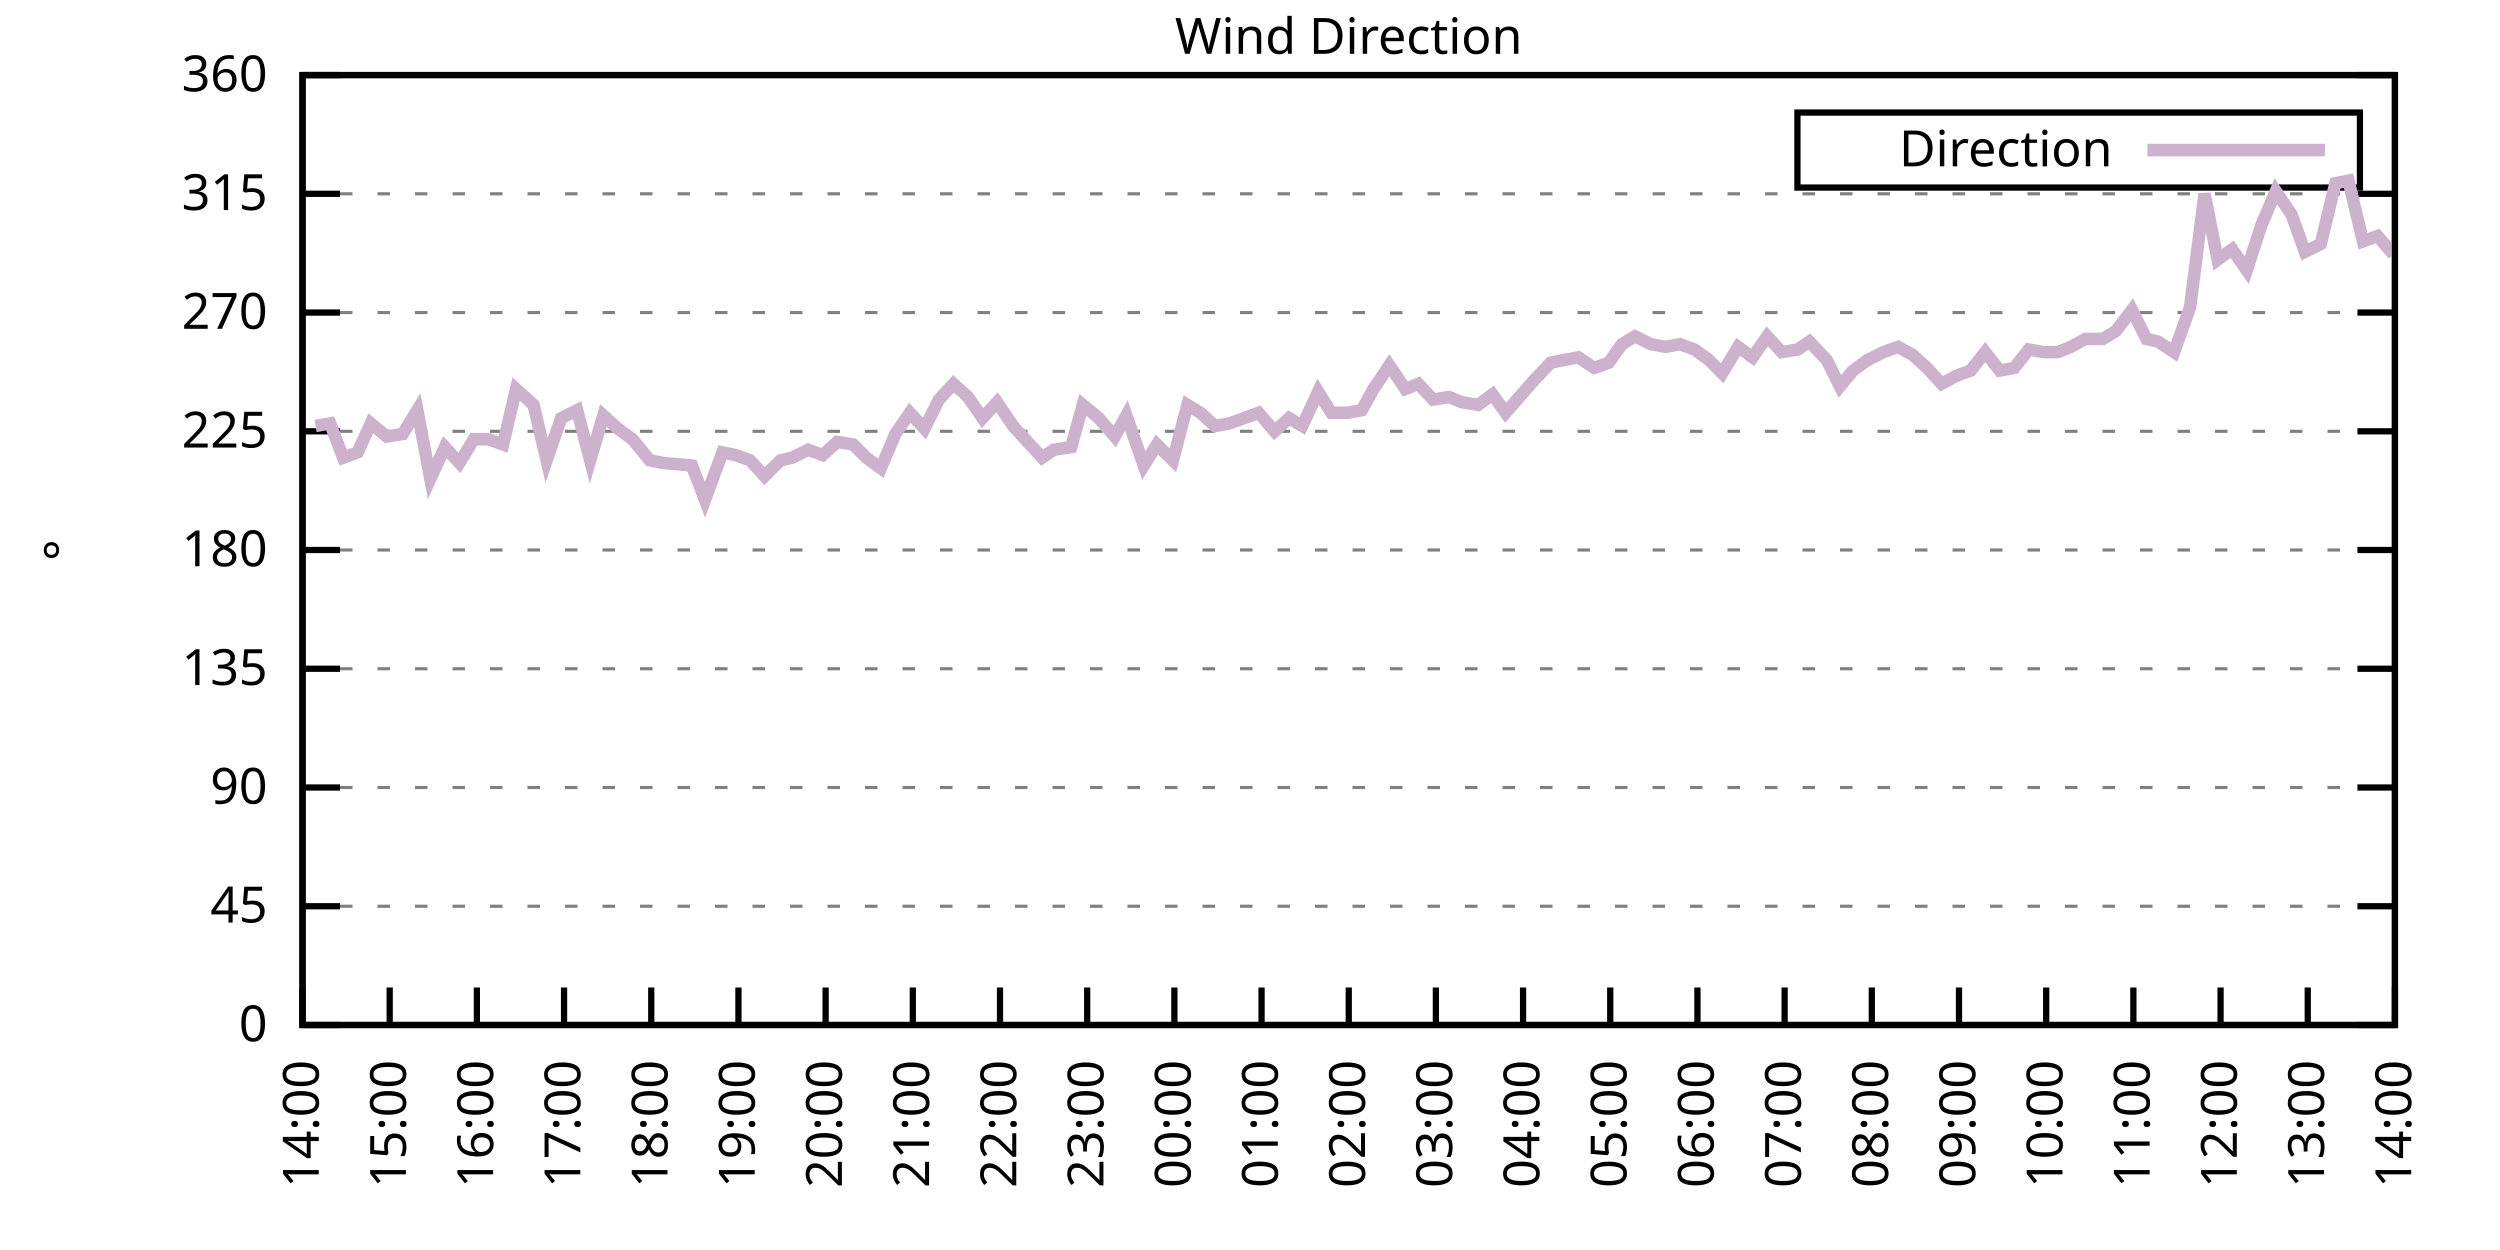
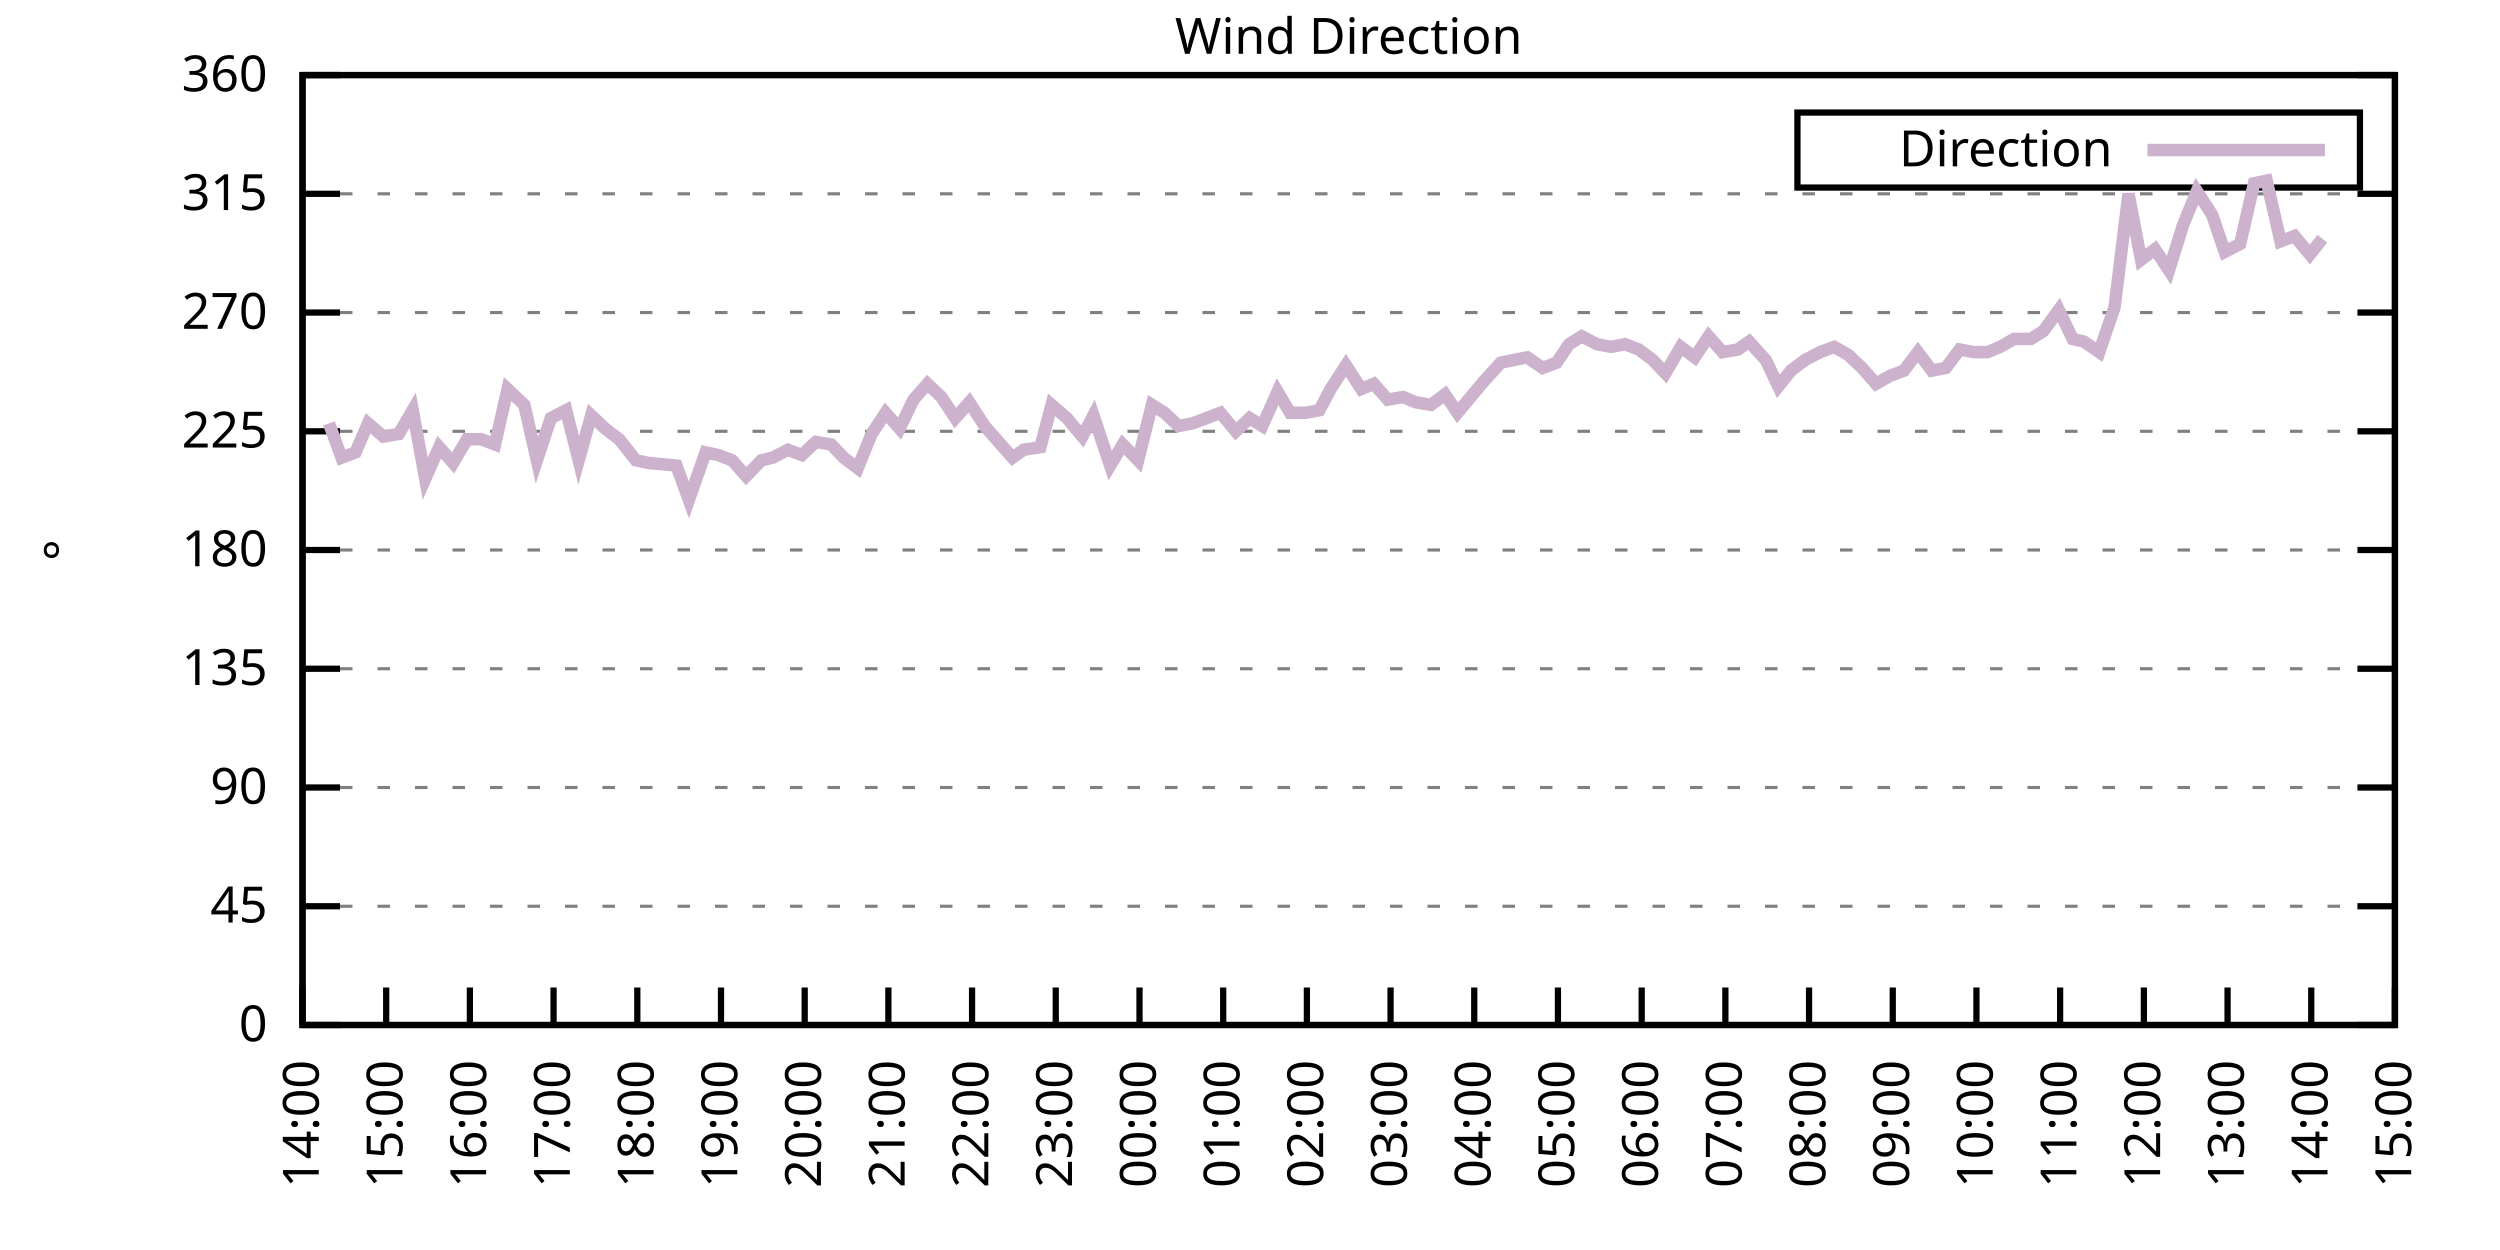
<svg xmlns="http://www.w3.org/2000/svg" xmlns:xlink="http://www.w3.org/1999/xlink" width="400" height="200" viewBox="0 0 400 200">
  <g id="gnuplot_canvas">
    <rect x="0" y="0" width="400" height="200" fill="none" />
    <defs>
      <circle id="gpDot" r="0.5" stroke-width="0.5" stroke="currentColor" />
      <path id="gpPt0" stroke-width="0.333" stroke="currentColor" d="M-1,0 h2 M0,-1 v2" />
      <path id="gpPt1" stroke-width="0.333" stroke="currentColor" d="M-1,-1 L1,1 M1,-1 L-1,1" />
      <path id="gpPt2" stroke-width="0.333" stroke="currentColor" d="M-1,0 L1,0 M0,-1 L0,1 M-1,-1 L1,1 M-1,1 L1,-1" />
      <rect id="gpPt3" stroke-width="0.333" stroke="currentColor" x="-1" y="-1" width="2" height="2" />
      <rect id="gpPt4" stroke-width="0.333" stroke="currentColor" fill="currentColor" x="-1" y="-1" width="2" height="2" />
      <circle id="gpPt5" stroke-width="0.333" stroke="currentColor" cx="0" cy="0" r="1" />
      <use xlink:href="#gpPt5" id="gpPt6" fill="currentColor" stroke="none" />
      <path id="gpPt7" stroke-width="0.333" stroke="currentColor" d="M0,-1.33 L-1.33,0.67 L1.33,0.67 z" />
      <use xlink:href="#gpPt7" id="gpPt8" fill="currentColor" stroke="none" />
      <use xlink:href="#gpPt7" id="gpPt9" stroke="currentColor" transform="rotate(180)" />
      <use xlink:href="#gpPt9" id="gpPt10" fill="currentColor" stroke="none" />
      <use xlink:href="#gpPt3" id="gpPt11" stroke="currentColor" transform="rotate(45)" />
      <use xlink:href="#gpPt11" id="gpPt12" fill="currentColor" stroke="none" />
      <path id="gpPt13" stroke-width="0.333" stroke="currentColor" d="M0,1.330 L1.265,0.411 L0.782,-1.067 L-0.782,-1.076 L-1.265,0.411 z" />
      <use xlink:href="#gpPt13" id="gpPt14" fill="currentColor" stroke="none" />
      <filter id="textbox" filterUnits="objectBoundingBox" x="0" y="0" height="1" width="1">
        <feFlood flood-color="white" flood-opacity="1" result="bgnd" />
        <feComposite in="SourceGraphic" in2="bgnd" operator="atop" />
      </filter>
      <filter id="greybox" filterUnits="objectBoundingBox" x="0" y="0" height="1" width="1">
        <feFlood flood-color="lightgrey" flood-opacity="1" result="grey" />
        <feComposite in="SourceGraphic" in2="grey" operator="atop" />
      </filter>
    </defs>
    <g fill="none" color="white" stroke="currentColor" stroke-width="1.00" stroke-linecap="butt" stroke-linejoin="miter">
</g>
    <g fill="none" color="black" stroke="currentColor" stroke-width="1.00" stroke-linecap="butt" stroke-linejoin="miter">
      <g stroke="none" shape-rendering="crispEdges">
        <polygon fill="rgb(255, 255, 255)" points="48.40,164.00 383.18,164.00 383.18,12.02 48.40,12.02 " />
      </g>
    </g>
    <g fill="none" color="black" stroke="currentColor" stroke-width="1.00" stroke-linecap="butt" stroke-linejoin="miter">
</g>
    <g fill="none" color="black" stroke="black" stroke-width="0.50" stroke-linecap="butt" stroke-linejoin="miter">
</g>
    <g fill="none" color="gray" stroke="currentColor" stroke-width="0.50" stroke-linecap="butt" stroke-linejoin="miter">
      <path stroke="gray" stroke-dasharray="2,4" class="gridline" d="M48.40,164.00 L383.19,164.00  " />
    </g>
    <g fill="none" color="gray" stroke="gray" stroke-width="1.00" stroke-linecap="butt" stroke-linejoin="miter">
</g>
    <g fill="none" color="black" stroke="currentColor" stroke-width="1.00" stroke-linecap="butt" stroke-linejoin="miter">
      <path stroke="black" d="M48.40,164.00 L54.40,164.00 M383.19,164.00 L377.19,164.00  " />
      <g transform="translate(42.80,166.60)" stroke="none" fill="black" font-family="Sans" font-size="8.00" text-anchor="end">
        <text>
          <tspan font-family="Sans"> 0</tspan>
        </text>
      </g>
    </g>
    <g fill="none" color="black" stroke="currentColor" stroke-width="1.00" stroke-linecap="butt" stroke-linejoin="miter">
</g>
    <g fill="none" color="black" stroke="black" stroke-width="0.50" stroke-linecap="butt" stroke-linejoin="miter">
</g>
    <g fill="none" color="gray" stroke="currentColor" stroke-width="0.50" stroke-linecap="butt" stroke-linejoin="miter">
      <path stroke="gray" stroke-dasharray="2,4" class="gridline" d="M48.40,145.00 L383.19,145.00  " />
    </g>
    <g fill="none" color="gray" stroke="gray" stroke-width="1.00" stroke-linecap="butt" stroke-linejoin="miter">
</g>
    <g fill="none" color="black" stroke="currentColor" stroke-width="1.00" stroke-linecap="butt" stroke-linejoin="miter">
      <path stroke="black" d="M48.40,145.00 L54.40,145.00 M383.19,145.00 L377.19,145.00  " />
      <g transform="translate(42.80,147.60)" stroke="none" fill="black" font-family="Sans" font-size="8.00" text-anchor="end">
        <text>
          <tspan font-family="Sans"> 45</tspan>
        </text>
      </g>
    </g>
    <g fill="none" color="black" stroke="currentColor" stroke-width="1.00" stroke-linecap="butt" stroke-linejoin="miter">
</g>
    <g fill="none" color="black" stroke="black" stroke-width="0.50" stroke-linecap="butt" stroke-linejoin="miter">
</g>
    <g fill="none" color="gray" stroke="currentColor" stroke-width="0.50" stroke-linecap="butt" stroke-linejoin="miter">
      <path stroke="gray" stroke-dasharray="2,4" class="gridline" d="M48.40,126.00 L383.19,126.00  " />
    </g>
    <g fill="none" color="gray" stroke="gray" stroke-width="1.00" stroke-linecap="butt" stroke-linejoin="miter">
</g>
    <g fill="none" color="black" stroke="currentColor" stroke-width="1.00" stroke-linecap="butt" stroke-linejoin="miter">
      <path stroke="black" d="M48.40,126.00 L54.40,126.00 M383.19,126.00 L377.19,126.00  " />
      <g transform="translate(42.80,128.60)" stroke="none" fill="black" font-family="Sans" font-size="8.00" text-anchor="end">
        <text>
          <tspan font-family="Sans"> 90</tspan>
        </text>
      </g>
    </g>
    <g fill="none" color="black" stroke="currentColor" stroke-width="1.00" stroke-linecap="butt" stroke-linejoin="miter">
</g>
    <g fill="none" color="black" stroke="black" stroke-width="0.50" stroke-linecap="butt" stroke-linejoin="miter">
</g>
    <g fill="none" color="gray" stroke="currentColor" stroke-width="0.50" stroke-linecap="butt" stroke-linejoin="miter">
      <path stroke="gray" stroke-dasharray="2,4" class="gridline" d="M48.40,107.00 L383.19,107.00  " />
    </g>
    <g fill="none" color="gray" stroke="gray" stroke-width="1.00" stroke-linecap="butt" stroke-linejoin="miter">
</g>
    <g fill="none" color="black" stroke="currentColor" stroke-width="1.00" stroke-linecap="butt" stroke-linejoin="miter">
      <path stroke="black" d="M48.40,107.00 L54.40,107.00 M383.19,107.00 L377.19,107.00  " />
      <g transform="translate(42.80,109.60)" stroke="none" fill="black" font-family="Sans" font-size="8.00" text-anchor="end">
        <text>
          <tspan font-family="Sans"> 135</tspan>
        </text>
      </g>
    </g>
    <g fill="none" color="black" stroke="currentColor" stroke-width="1.00" stroke-linecap="butt" stroke-linejoin="miter">
</g>
    <g fill="none" color="black" stroke="black" stroke-width="0.50" stroke-linecap="butt" stroke-linejoin="miter">
</g>
    <g fill="none" color="gray" stroke="currentColor" stroke-width="0.50" stroke-linecap="butt" stroke-linejoin="miter">
      <path stroke="gray" stroke-dasharray="2,4" class="gridline" d="M48.40,88.00 L383.19,88.00  " />
    </g>
    <g fill="none" color="gray" stroke="gray" stroke-width="1.00" stroke-linecap="butt" stroke-linejoin="miter">
</g>
    <g fill="none" color="black" stroke="currentColor" stroke-width="1.00" stroke-linecap="butt" stroke-linejoin="miter">
      <path stroke="black" d="M48.40,88.00 L54.40,88.00 M383.19,88.00 L377.19,88.00  " />
      <g transform="translate(42.80,90.60)" stroke="none" fill="black" font-family="Sans" font-size="8.00" text-anchor="end">
        <text>
          <tspan font-family="Sans"> 180</tspan>
        </text>
      </g>
    </g>
    <g fill="none" color="black" stroke="currentColor" stroke-width="1.00" stroke-linecap="butt" stroke-linejoin="miter">
</g>
    <g fill="none" color="black" stroke="black" stroke-width="0.50" stroke-linecap="butt" stroke-linejoin="miter">
</g>
    <g fill="none" color="gray" stroke="currentColor" stroke-width="0.50" stroke-linecap="butt" stroke-linejoin="miter">
      <path stroke="gray" stroke-dasharray="2,4" class="gridline" d="M48.40,69.01 L383.19,69.01  " />
    </g>
    <g fill="none" color="gray" stroke="gray" stroke-width="1.00" stroke-linecap="butt" stroke-linejoin="miter">
</g>
    <g fill="none" color="black" stroke="currentColor" stroke-width="1.00" stroke-linecap="butt" stroke-linejoin="miter">
      <path stroke="black" d="M48.40,69.01 L54.40,69.01 M383.19,69.01 L377.19,69.01  " />
      <g transform="translate(42.80,71.61)" stroke="none" fill="black" font-family="Sans" font-size="8.00" text-anchor="end">
        <text>
          <tspan font-family="Sans"> 225</tspan>
        </text>
      </g>
    </g>
    <g fill="none" color="black" stroke="currentColor" stroke-width="1.00" stroke-linecap="butt" stroke-linejoin="miter">
</g>
    <g fill="none" color="black" stroke="black" stroke-width="0.50" stroke-linecap="butt" stroke-linejoin="miter">
</g>
    <g fill="none" color="gray" stroke="currentColor" stroke-width="0.50" stroke-linecap="butt" stroke-linejoin="miter">
      <path stroke="gray" stroke-dasharray="2,4" class="gridline" d="M48.40,50.01 L383.19,50.01  " />
    </g>
    <g fill="none" color="gray" stroke="gray" stroke-width="1.00" stroke-linecap="butt" stroke-linejoin="miter">
</g>
    <g fill="none" color="black" stroke="currentColor" stroke-width="1.00" stroke-linecap="butt" stroke-linejoin="miter">
      <path stroke="black" d="M48.40,50.01 L54.40,50.01 M383.19,50.01 L377.19,50.01  " />
      <g transform="translate(42.80,52.61)" stroke="none" fill="black" font-family="Sans" font-size="8.00" text-anchor="end">
        <text>
          <tspan font-family="Sans"> 270</tspan>
        </text>
      </g>
    </g>
    <g fill="none" color="black" stroke="currentColor" stroke-width="1.00" stroke-linecap="butt" stroke-linejoin="miter">
</g>
    <g fill="none" color="black" stroke="black" stroke-width="0.50" stroke-linecap="butt" stroke-linejoin="miter">
</g>
    <g fill="none" color="gray" stroke="currentColor" stroke-width="0.50" stroke-linecap="butt" stroke-linejoin="miter">
      <path stroke="gray" stroke-dasharray="2,4" class="gridline" d="M48.40,31.01 L383.19,31.01  " />
    </g>
    <g fill="none" color="gray" stroke="gray" stroke-width="1.00" stroke-linecap="butt" stroke-linejoin="miter">
</g>
    <g fill="none" color="black" stroke="currentColor" stroke-width="1.00" stroke-linecap="butt" stroke-linejoin="miter">
      <path stroke="black" d="M48.40,31.01 L54.40,31.01 M383.19,31.01 L377.19,31.01  " />
      <g transform="translate(42.80,33.61)" stroke="none" fill="black" font-family="Sans" font-size="8.00" text-anchor="end">
        <text>
          <tspan font-family="Sans"> 315</tspan>
        </text>
      </g>
    </g>
    <g fill="none" color="black" stroke="currentColor" stroke-width="1.00" stroke-linecap="butt" stroke-linejoin="miter">
</g>
    <g fill="none" color="black" stroke="black" stroke-width="0.50" stroke-linecap="butt" stroke-linejoin="miter">
</g>
    <g fill="none" color="gray" stroke="currentColor" stroke-width="0.50" stroke-linecap="butt" stroke-linejoin="miter">
      <path stroke="gray" stroke-dasharray="2,4" class="gridline" d="M48.40,12.01 L383.19,12.01  " />
    </g>
    <g fill="none" color="gray" stroke="gray" stroke-width="1.00" stroke-linecap="butt" stroke-linejoin="miter">
</g>
    <g fill="none" color="black" stroke="currentColor" stroke-width="1.00" stroke-linecap="butt" stroke-linejoin="miter">
      <path stroke="black" d="M48.40,12.01 L54.40,12.01 M383.19,12.01 L377.19,12.01  " />
      <g transform="translate(42.80,14.61)" stroke="none" fill="black" font-family="Sans" font-size="8.00" text-anchor="end">
        <text>
          <tspan font-family="Sans"> 360</tspan>
        </text>
      </g>
    </g>
    <g fill="none" color="black" stroke="currentColor" stroke-width="1.00" stroke-linecap="butt" stroke-linejoin="miter">
      <path stroke="black" d="M48.40,164.00 L48.40,158.00  " />
      <g transform="translate(51.00,169.60) rotate(270.00)" stroke="none" fill="black" font-family="Sans" font-size="8.00" text-anchor="end">
        <text>
          <tspan font-family="Sans">14:00</tspan>
        </text>
      </g>
    </g>
    <g fill="none" color="black" stroke="currentColor" stroke-width="1.00" stroke-linecap="butt" stroke-linejoin="miter">
-       <path stroke="black" d="M62.35,164.00 L62.35,158.00  " />
-       <g transform="translate(64.95,169.60) rotate(270.00)" stroke="none" fill="black" font-family="Sans" font-size="8.00" text-anchor="end">
+       <path stroke="black" d="M61.79,164.00 L61.79,158.00  " />
+       <g transform="translate(64.39,169.60) rotate(270.00)" stroke="none" fill="black" font-family="Sans" font-size="8.00" text-anchor="end">
        <text>
          <tspan font-family="Sans">15:00</tspan>
        </text>
      </g>
    </g>
    <g fill="none" color="black" stroke="currentColor" stroke-width="1.00" stroke-linecap="butt" stroke-linejoin="miter">
-       <path stroke="black" d="M76.30,164.00 L76.30,158.00  " />
-       <g transform="translate(78.90,169.60) rotate(270.00)" stroke="none" fill="black" font-family="Sans" font-size="8.00" text-anchor="end">
+       <path stroke="black" d="M75.18,164.00 L75.18,158.00  " />
+       <g transform="translate(77.78,169.60) rotate(270.00)" stroke="none" fill="black" font-family="Sans" font-size="8.00" text-anchor="end">
        <text>
          <tspan font-family="Sans">16:00</tspan>
        </text>
      </g>
    </g>
    <g fill="none" color="black" stroke="currentColor" stroke-width="1.00" stroke-linecap="butt" stroke-linejoin="miter">
-       <path stroke="black" d="M90.25,164.00 L90.25,158.00  " />
-       <g transform="translate(92.85,169.60) rotate(270.00)" stroke="none" fill="black" font-family="Sans" font-size="8.00" text-anchor="end">
+       <path stroke="black" d="M88.57,164.00 L88.57,158.00  " />
+       <g transform="translate(91.17,169.60) rotate(270.00)" stroke="none" fill="black" font-family="Sans" font-size="8.00" text-anchor="end">
        <text>
          <tspan font-family="Sans">17:00</tspan>
        </text>
      </g>
    </g>
    <g fill="none" color="black" stroke="currentColor" stroke-width="1.00" stroke-linecap="butt" stroke-linejoin="miter">
-       <path stroke="black" d="M104.20,164.00 L104.20,158.00  " />
-       <g transform="translate(106.80,169.60) rotate(270.00)" stroke="none" fill="black" font-family="Sans" font-size="8.00" text-anchor="end">
+       <path stroke="black" d="M101.97,164.00 L101.97,158.00  " />
+       <g transform="translate(104.57,169.60) rotate(270.00)" stroke="none" fill="black" font-family="Sans" font-size="8.00" text-anchor="end">
        <text>
          <tspan font-family="Sans">18:00</tspan>
        </text>
      </g>
    </g>
    <g fill="none" color="black" stroke="currentColor" stroke-width="1.00" stroke-linecap="butt" stroke-linejoin="miter">
-       <path stroke="black" d="M118.15,164.00 L118.15,158.00  " />
-       <g transform="translate(120.75,169.60) rotate(270.00)" stroke="none" fill="black" font-family="Sans" font-size="8.00" text-anchor="end">
+       <path stroke="black" d="M115.36,164.00 L115.36,158.00  " />
+       <g transform="translate(117.96,169.60) rotate(270.00)" stroke="none" fill="black" font-family="Sans" font-size="8.00" text-anchor="end">
        <text>
          <tspan font-family="Sans">19:00</tspan>
        </text>
      </g>
    </g>
    <g fill="none" color="black" stroke="currentColor" stroke-width="1.00" stroke-linecap="butt" stroke-linejoin="miter">
-       <path stroke="black" d="M132.10,164.00 L132.10,158.00  " />
-       <g transform="translate(134.70,169.60) rotate(270.00)" stroke="none" fill="black" font-family="Sans" font-size="8.00" text-anchor="end">
+       <path stroke="black" d="M128.75,164.00 L128.75,158.00  " />
+       <g transform="translate(131.35,169.60) rotate(270.00)" stroke="none" fill="black" font-family="Sans" font-size="8.00" text-anchor="end">
        <text>
          <tspan font-family="Sans">20:00</tspan>
        </text>
      </g>
    </g>
    <g fill="none" color="black" stroke="currentColor" stroke-width="1.00" stroke-linecap="butt" stroke-linejoin="miter">
-       <path stroke="black" d="M146.05,164.00 L146.05,158.00  " />
-       <g transform="translate(148.65,169.60) rotate(270.00)" stroke="none" fill="black" font-family="Sans" font-size="8.00" text-anchor="end">
+       <path stroke="black" d="M142.14,164.00 L142.14,158.00  " />
+       <g transform="translate(144.74,169.60) rotate(270.00)" stroke="none" fill="black" font-family="Sans" font-size="8.00" text-anchor="end">
        <text>
          <tspan font-family="Sans">21:00</tspan>
        </text>
      </g>
    </g>
    <g fill="none" color="black" stroke="currentColor" stroke-width="1.00" stroke-linecap="butt" stroke-linejoin="miter">
-       <path stroke="black" d="M160.00,164.00 L160.00,158.00  " />
-       <g transform="translate(162.60,169.60) rotate(270.00)" stroke="none" fill="black" font-family="Sans" font-size="8.00" text-anchor="end">
+       <path stroke="black" d="M155.53,164.00 L155.53,158.00  " />
+       <g transform="translate(158.13,169.60) rotate(270.00)" stroke="none" fill="black" font-family="Sans" font-size="8.00" text-anchor="end">
        <text>
          <tspan font-family="Sans">22:00</tspan>
        </text>
      </g>
    </g>
    <g fill="none" color="black" stroke="currentColor" stroke-width="1.00" stroke-linecap="butt" stroke-linejoin="miter">
-       <path stroke="black" d="M173.95,164.00 L173.95,158.00  " />
-       <g transform="translate(176.55,169.60) rotate(270.00)" stroke="none" fill="black" font-family="Sans" font-size="8.00" text-anchor="end">
+       <path stroke="black" d="M168.92,164.00 L168.92,158.00  " />
+       <g transform="translate(171.52,169.60) rotate(270.00)" stroke="none" fill="black" font-family="Sans" font-size="8.00" text-anchor="end">
        <text>
          <tspan font-family="Sans">23:00</tspan>
        </text>
      </g>
    </g>
    <g fill="none" color="black" stroke="currentColor" stroke-width="1.00" stroke-linecap="butt" stroke-linejoin="miter">
-       <path stroke="black" d="M187.90,164.00 L187.90,158.00  " />
-       <g transform="translate(190.50,169.60) rotate(270.00)" stroke="none" fill="black" font-family="Sans" font-size="8.00" text-anchor="end">
+       <path stroke="black" d="M182.32,164.00 L182.32,158.00  " />
+       <g transform="translate(184.92,169.60) rotate(270.00)" stroke="none" fill="black" font-family="Sans" font-size="8.00" text-anchor="end">
        <text>
          <tspan font-family="Sans">00:00</tspan>
        </text>
      </g>
    </g>
    <g fill="none" color="black" stroke="currentColor" stroke-width="1.00" stroke-linecap="butt" stroke-linejoin="miter">
-       <path stroke="black" d="M201.85,164.00 L201.85,158.00  " />
-       <g transform="translate(204.45,169.60) rotate(270.00)" stroke="none" fill="black" font-family="Sans" font-size="8.00" text-anchor="end">
+       <path stroke="black" d="M195.71,164.00 L195.71,158.00  " />
+       <g transform="translate(198.31,169.60) rotate(270.00)" stroke="none" fill="black" font-family="Sans" font-size="8.00" text-anchor="end">
        <text>
          <tspan font-family="Sans">01:00</tspan>
        </text>
      </g>
    </g>
    <g fill="none" color="black" stroke="currentColor" stroke-width="1.00" stroke-linecap="butt" stroke-linejoin="miter">
-       <path stroke="black" d="M215.80,164.00 L215.80,158.00  " />
-       <g transform="translate(218.40,169.60) rotate(270.00)" stroke="none" fill="black" font-family="Sans" font-size="8.00" text-anchor="end">
+       <path stroke="black" d="M209.10,164.00 L209.10,158.00  " />
+       <g transform="translate(211.70,169.60) rotate(270.00)" stroke="none" fill="black" font-family="Sans" font-size="8.00" text-anchor="end">
        <text>
          <tspan font-family="Sans">02:00</tspan>
        </text>
      </g>
    </g>
    <g fill="none" color="black" stroke="currentColor" stroke-width="1.00" stroke-linecap="butt" stroke-linejoin="miter">
-       <path stroke="black" d="M229.74,164.00 L229.74,158.00  " />
-       <g transform="translate(232.34,169.60) rotate(270.00)" stroke="none" fill="black" font-family="Sans" font-size="8.00" text-anchor="end">
+       <path stroke="black" d="M222.49,164.00 L222.49,158.00  " />
+       <g transform="translate(225.09,169.60) rotate(270.00)" stroke="none" fill="black" font-family="Sans" font-size="8.00" text-anchor="end">
        <text>
          <tspan font-family="Sans">03:00</tspan>
        </text>
      </g>
    </g>
    <g fill="none" color="black" stroke="currentColor" stroke-width="1.00" stroke-linecap="butt" stroke-linejoin="miter">
-       <path stroke="black" d="M243.69,164.00 L243.69,158.00  " />
-       <g transform="translate(246.29,169.60) rotate(270.00)" stroke="none" fill="black" font-family="Sans" font-size="8.00" text-anchor="end">
+       <path stroke="black" d="M235.88,164.00 L235.88,158.00  " />
+       <g transform="translate(238.48,169.60) rotate(270.00)" stroke="none" fill="black" font-family="Sans" font-size="8.00" text-anchor="end">
        <text>
          <tspan font-family="Sans">04:00</tspan>
        </text>
      </g>
    </g>
    <g fill="none" color="black" stroke="currentColor" stroke-width="1.00" stroke-linecap="butt" stroke-linejoin="miter">
-       <path stroke="black" d="M257.64,164.00 L257.64,158.00  " />
-       <g transform="translate(260.24,169.60) rotate(270.00)" stroke="none" fill="black" font-family="Sans" font-size="8.00" text-anchor="end">
+       <path stroke="black" d="M249.27,164.00 L249.27,158.00  " />
+       <g transform="translate(251.87,169.60) rotate(270.00)" stroke="none" fill="black" font-family="Sans" font-size="8.00" text-anchor="end">
        <text>
          <tspan font-family="Sans">05:00</tspan>
        </text>
      </g>
    </g>
    <g fill="none" color="black" stroke="currentColor" stroke-width="1.00" stroke-linecap="butt" stroke-linejoin="miter">
-       <path stroke="black" d="M271.59,164.00 L271.59,158.00  " />
-       <g transform="translate(274.19,169.60) rotate(270.00)" stroke="none" fill="black" font-family="Sans" font-size="8.00" text-anchor="end">
+       <path stroke="black" d="M262.67,164.00 L262.67,158.00  " />
+       <g transform="translate(265.27,169.60) rotate(270.00)" stroke="none" fill="black" font-family="Sans" font-size="8.00" text-anchor="end">
        <text>
          <tspan font-family="Sans">06:00</tspan>
        </text>
      </g>
    </g>
    <g fill="none" color="black" stroke="currentColor" stroke-width="1.00" stroke-linecap="butt" stroke-linejoin="miter">
-       <path stroke="black" d="M285.54,164.00 L285.54,158.00  " />
-       <g transform="translate(288.14,169.60) rotate(270.00)" stroke="none" fill="black" font-family="Sans" font-size="8.00" text-anchor="end">
+       <path stroke="black" d="M276.06,164.00 L276.06,158.00  " />
+       <g transform="translate(278.66,169.60) rotate(270.00)" stroke="none" fill="black" font-family="Sans" font-size="8.00" text-anchor="end">
        <text>
          <tspan font-family="Sans">07:00</tspan>
        </text>
      </g>
    </g>
    <g fill="none" color="black" stroke="currentColor" stroke-width="1.00" stroke-linecap="butt" stroke-linejoin="miter">
-       <path stroke="black" d="M299.49,164.00 L299.49,158.00  " />
-       <g transform="translate(302.09,169.60) rotate(270.00)" stroke="none" fill="black" font-family="Sans" font-size="8.00" text-anchor="end">
+       <path stroke="black" d="M289.45,164.00 L289.45,158.00  " />
+       <g transform="translate(292.05,169.60) rotate(270.00)" stroke="none" fill="black" font-family="Sans" font-size="8.00" text-anchor="end">
        <text>
          <tspan font-family="Sans">08:00</tspan>
        </text>
      </g>
    </g>
    <g fill="none" color="black" stroke="currentColor" stroke-width="1.00" stroke-linecap="butt" stroke-linejoin="miter">
-       <path stroke="black" d="M313.44,164.00 L313.44,158.00  " />
-       <g transform="translate(316.04,169.60) rotate(270.00)" stroke="none" fill="black" font-family="Sans" font-size="8.00" text-anchor="end">
+       <path stroke="black" d="M302.84,164.00 L302.84,158.00  " />
+       <g transform="translate(305.44,169.60) rotate(270.00)" stroke="none" fill="black" font-family="Sans" font-size="8.00" text-anchor="end">
        <text>
          <tspan font-family="Sans">09:00</tspan>
        </text>
      </g>
    </g>
    <g fill="none" color="black" stroke="currentColor" stroke-width="1.00" stroke-linecap="butt" stroke-linejoin="miter">
-       <path stroke="black" d="M327.39,164.00 L327.39,158.00  " />
-       <g transform="translate(329.99,169.60) rotate(270.00)" stroke="none" fill="black" font-family="Sans" font-size="8.00" text-anchor="end">
+       <path stroke="black" d="M316.23,164.00 L316.23,158.00  " />
+       <g transform="translate(318.83,169.60) rotate(270.00)" stroke="none" fill="black" font-family="Sans" font-size="8.00" text-anchor="end">
        <text>
          <tspan font-family="Sans">10:00</tspan>
        </text>
      </g>
    </g>
    <g fill="none" color="black" stroke="currentColor" stroke-width="1.00" stroke-linecap="butt" stroke-linejoin="miter">
-       <path stroke="black" d="M341.34,164.00 L341.34,158.00  " />
-       <g transform="translate(343.94,169.60) rotate(270.00)" stroke="none" fill="black" font-family="Sans" font-size="8.00" text-anchor="end">
+       <path stroke="black" d="M329.62,164.00 L329.62,158.00  " />
+       <g transform="translate(332.22,169.60) rotate(270.00)" stroke="none" fill="black" font-family="Sans" font-size="8.00" text-anchor="end">
        <text>
          <tspan font-family="Sans">11:00</tspan>
        </text>
      </g>
    </g>
    <g fill="none" color="black" stroke="currentColor" stroke-width="1.00" stroke-linecap="butt" stroke-linejoin="miter">
-       <path stroke="black" d="M355.29,164.00 L355.29,158.00  " />
-       <g transform="translate(357.89,169.60) rotate(270.00)" stroke="none" fill="black" font-family="Sans" font-size="8.00" text-anchor="end">
+       <path stroke="black" d="M343.02,164.00 L343.02,158.00  " />
+       <g transform="translate(345.62,169.60) rotate(270.00)" stroke="none" fill="black" font-family="Sans" font-size="8.00" text-anchor="end">
        <text>
          <tspan font-family="Sans">12:00</tspan>
        </text>
      </g>
    </g>
    <g fill="none" color="black" stroke="currentColor" stroke-width="1.00" stroke-linecap="butt" stroke-linejoin="miter">
-       <path stroke="black" d="M369.24,164.00 L369.24,158.00  " />
-       <g transform="translate(371.84,169.60) rotate(270.00)" stroke="none" fill="black" font-family="Sans" font-size="8.00" text-anchor="end">
+       <path stroke="black" d="M356.41,164.00 L356.41,158.00  " />
+       <g transform="translate(359.01,169.60) rotate(270.00)" stroke="none" fill="black" font-family="Sans" font-size="8.00" text-anchor="end">
        <text>
          <tspan font-family="Sans">13:00</tspan>
+         </text>
+       </g>
+     </g>
+     <g fill="none" color="black" stroke="currentColor" stroke-width="1.00" stroke-linecap="butt" stroke-linejoin="miter">
+       <path stroke="black" d="M369.80,164.00 L369.80,158.00  " />
+       <g transform="translate(372.40,169.60) rotate(270.00)" stroke="none" fill="black" font-family="Sans" font-size="8.00" text-anchor="end">
+         <text>
+           <tspan font-family="Sans">14:00</tspan>
        </text>
      </g>
    </g>
    <g fill="none" color="black" stroke="currentColor" stroke-width="1.00" stroke-linecap="butt" stroke-linejoin="miter">
      <path stroke="black" d="M383.19,164.00 L383.19,158.00  " />
      <g transform="translate(385.79,169.60) rotate(270.00)" stroke="none" fill="black" font-family="Sans" font-size="8.00" text-anchor="end">
        <text>
-           <tspan font-family="Sans">14:00</tspan>
+           <tspan font-family="Sans">15:00</tspan>
        </text>
      </g>
    </g>
    <g fill="none" color="black" stroke="currentColor" stroke-width="1.00" stroke-linecap="butt" stroke-linejoin="miter">
</g>
    <g fill="none" color="black" stroke="currentColor" stroke-width="1.00" stroke-linecap="butt" stroke-linejoin="miter">
      <path stroke="black" d="M48.40,12.01 L48.40,164.00 L383.19,164.00 L383.19,12.01 L48.40,12.01 Z  " />
    </g>
    <g fill="none" color="black" stroke="currentColor" stroke-width="1.00" stroke-linecap="butt" stroke-linejoin="miter">
</g>
    <g fill="none" color="black" stroke="currentColor" stroke-width="1.00" stroke-linecap="butt" stroke-linejoin="miter">
      <path stroke="black" d="M287.59,30.01 L287.59,18.01 L377.59,18.01 L377.59,30.01 L287.59,30.01 Z  " />
    </g>
    <g id="Wind_direction_plot_1">
      <g fill="none" color="white" stroke="black" stroke-width="2.00" stroke-linecap="butt" stroke-linejoin="miter">
</g>
      <g fill="none" color="black" stroke="currentColor" stroke-width="2.00" stroke-linecap="butt" stroke-linejoin="miter">
        <g transform="translate(337.99,26.61)" stroke="none" fill="black" font-family="Sans" font-size="8.00" text-anchor="end">
          <text>
            <tspan font-family="Sans">Direction</tspan>
          </text>
        </g>
      </g>
      <g fill="none" color="black" stroke="currentColor" stroke-width="2.00" stroke-linecap="butt" stroke-linejoin="miter">
-         <path stroke="rgb(204, 178, 204)" d="M343.59,24.01 L371.99,24.01 M50.49,68.16 L52.82,67.74 L54.91,73.23 L57.23,72.38 L59.33,67.74 L61.88,69.85   L64.44,69.43 L66.77,65.63 L68.86,76.61 L71.18,71.54 L73.51,74.07 L75.83,70.27 L78.16,70.27 L80.48,71.12   L82.58,62.25 L85.37,64.78 L87.46,73.65 L89.78,66.90 L92.34,65.63 L94.43,73.65 L96.53,66.47 L98.85,68.58   L101.18,70.27 L103.97,73.65 L106.06,74.07 L110.71,74.49 L112.80,79.98 L115.59,72.38 L117.68,72.81 L120.01,73.65   L122.33,76.18 L124.89,73.65 L126.75,73.23 L129.31,71.96 L131.63,72.81 L133.96,70.70 L136.51,71.12 L138.61,73.23   L140.93,74.92 L143.26,69.43 L145.58,66.05 L147.91,68.58 L150.23,63.94 L152.56,61.41 L154.88,63.52 L157.21,66.90   L159.53,64.36 L162.09,68.16 L164.41,70.70 L166.74,73.23 L168.60,71.96 L171.39,71.54 L173.25,64.78 L175.81,66.90   L178.36,69.85 L180.22,66.47 L183.01,74.49 L185.11,71.12 L187.66,73.65 L189.99,64.78 L192.08,66.05 L194.41,68.16   L196.73,67.74 L199.06,66.90 L201.38,66.05 L203.94,69.01 L206.26,66.90 L208.36,68.16 L210.91,62.67 L213.01,66.05   L215.56,66.05 L217.89,65.63 L219.75,62.25 L222.30,58.45 L224.86,62.25 L226.95,61.41 L229.28,63.94 L231.84,63.52   L233.93,64.36 L236.49,64.78 L238.81,63.10 L240.90,66.05 L243.46,63.10 L245.32,60.98 L248.11,58.03 L250.20,57.61   L252.53,57.18 L255.09,58.87 L257.41,58.03 L259.50,55.07 L261.60,53.81 L264.15,55.07 L266.48,55.50 L268.80,55.07   L271.13,55.92 L273.45,57.61 L275.55,59.72 L278.10,55.50 L280.43,57.18 L282.75,53.81 L285.08,56.34 L287.64,55.92   L289.50,54.65 L292.29,57.61 L294.38,61.83 L296.47,59.30 L298.80,57.61 L301.35,56.34 L303.68,55.50 L306.00,56.76   L308.33,58.87 L310.65,61.41 L312.98,60.14 L315.30,59.30 L317.63,56.34 L319.95,59.30 L322.28,58.87 L324.60,55.92   L326.93,56.34 L329.25,56.34 L331.34,55.50 L333.67,54.23 L336.46,54.23 L338.55,52.96 L341.11,49.59 L343.43,54.23   L345.29,54.65 L347.85,56.34 L350.41,49.16 L352.73,31.01 L354.83,41.56 L357.15,39.87 L359.48,43.25 L361.80,36.08   L364.13,30.59 L366.68,34.39 L368.78,40.30 L371.33,39.03 L373.66,29.32 L375.75,28.90 L378.08,38.61 L380.40,37.76   L382.96,40.72  " />
+         <path stroke="rgb(204, 178, 204)" d="M343.59,24.01 L371.99,24.01 M52.64,67.74 L54.65,73.23 L56.88,72.38 L58.89,67.74 L61.35,69.85 L63.80,69.43   L66.03,65.63 L68.04,76.61 L70.27,71.54 L72.50,74.07 L74.74,70.27 L76.97,70.27 L79.20,71.12 L81.21,62.25   L83.89,64.78 L85.90,73.65 L88.13,66.90 L90.58,65.63 L92.59,73.65 L94.60,66.47 L96.83,68.58 L99.06,70.27   L101.74,73.65 L103.75,74.07 L108.22,74.49 L110.22,79.98 L112.90,72.38 L114.91,72.81 L117.14,73.65 L119.38,76.18   L121.83,73.65 L123.62,73.23 L126.07,71.96 L128.30,72.81 L130.54,70.70 L132.99,71.12 L135.00,73.23 L137.23,74.92   L139.46,69.43 L141.69,66.05 L143.93,68.58 L146.16,63.94 L148.39,61.41 L150.62,63.52 L152.85,66.90 L155.09,64.36   L157.54,68.16 L159.77,70.70 L162.01,73.23 L163.79,71.96 L166.47,71.54 L168.25,64.78 L170.71,66.90 L173.17,69.85   L174.95,66.47 L177.63,74.49 L179.64,71.12 L182.09,73.65 L184.32,64.78 L186.33,66.05 L188.57,68.16 L190.80,67.74   L193.03,66.90 L195.26,66.05 L197.72,69.01 L199.95,66.90 L201.96,68.16 L204.41,62.67 L206.42,66.05 L208.88,66.05   L211.11,65.63 L212.89,62.25 L215.35,58.45 L217.80,62.25 L219.81,61.41 L222.04,63.94 L224.50,63.52 L226.51,64.36   L228.96,64.78 L231.20,63.10 L233.20,66.05 L235.66,63.10 L237.44,60.98 L240.12,58.03 L242.13,57.61 L244.36,57.18   L246.82,58.87 L249.05,58.03 L251.06,55.07 L253.07,53.81 L255.52,55.07 L257.76,55.50 L259.99,55.07 L262.22,55.92   L264.45,57.61 L266.46,59.72 L268.92,55.50 L271.15,57.18 L273.38,53.81 L275.61,56.34 L278.07,55.92 L279.85,54.65   L282.53,57.61 L284.54,61.83 L286.55,59.30 L288.78,57.61 L291.23,56.34 L293.47,55.50 L295.70,56.76 L297.93,58.87   L300.16,61.41 L302.39,60.14 L304.63,59.30 L306.86,56.34 L309.09,59.30 L311.32,58.87 L313.55,55.92 L315.79,56.34   L318.02,56.34 L320.03,55.50 L322.26,54.23 L324.94,54.23 L326.95,52.96 L329.40,49.59 L331.63,54.23 L333.42,54.65   L335.87,56.34 L338.33,49.16 L340.56,31.01 L342.57,41.56 L344.80,39.87 L347.03,43.25 L349.26,36.08 L351.50,30.59   L353.95,34.39 L355.96,40.30 L358.42,39.03 L360.65,29.32 L362.66,28.90 L364.89,38.61 L367.12,37.76 L369.58,40.72   L371.58,38.19  " />
      </g>
    </g>
    <g fill="none" color="black" stroke="currentColor" stroke-width="2.00" stroke-linecap="butt" stroke-linejoin="miter">
</g>
    <g fill="none" color="black" stroke="black" stroke-width="1.00" stroke-linecap="butt" stroke-linejoin="miter">
</g>
    <g fill="none" color="black" stroke="currentColor" stroke-width="1.00" stroke-linecap="butt" stroke-linejoin="miter">
      <path stroke="black" d="M48.40,12.01 L48.40,164.00 L383.19,164.00 L383.19,12.01 L48.40,12.01 Z  " />
      <g transform="translate(12.80,88.01) rotate(270.00)" stroke="none" fill="black" font-family="Sans" font-size="8.00" text-anchor="middle">
        <text>
          <tspan font-family="Sans">°</tspan>
        </text>
      </g>
    </g>
    <g fill="none" color="black" stroke="currentColor" stroke-width="1.00" stroke-linecap="butt" stroke-linejoin="miter">
</g>
    <g fill="none" color="black" stroke="currentColor" stroke-width="1.00" stroke-linecap="butt" stroke-linejoin="miter">
      <g transform="translate(215.79,8.61)" stroke="none" fill="black" font-family="Sans" font-size="8.00" text-anchor="middle">
        <text>
          <tspan font-family="Sans">Wind Direction</tspan>
        </text>
      </g>
    </g>
    <g fill="none" color="black" stroke="currentColor" stroke-width="1.00" stroke-linecap="butt" stroke-linejoin="miter">
</g>
  </g>
</svg>
